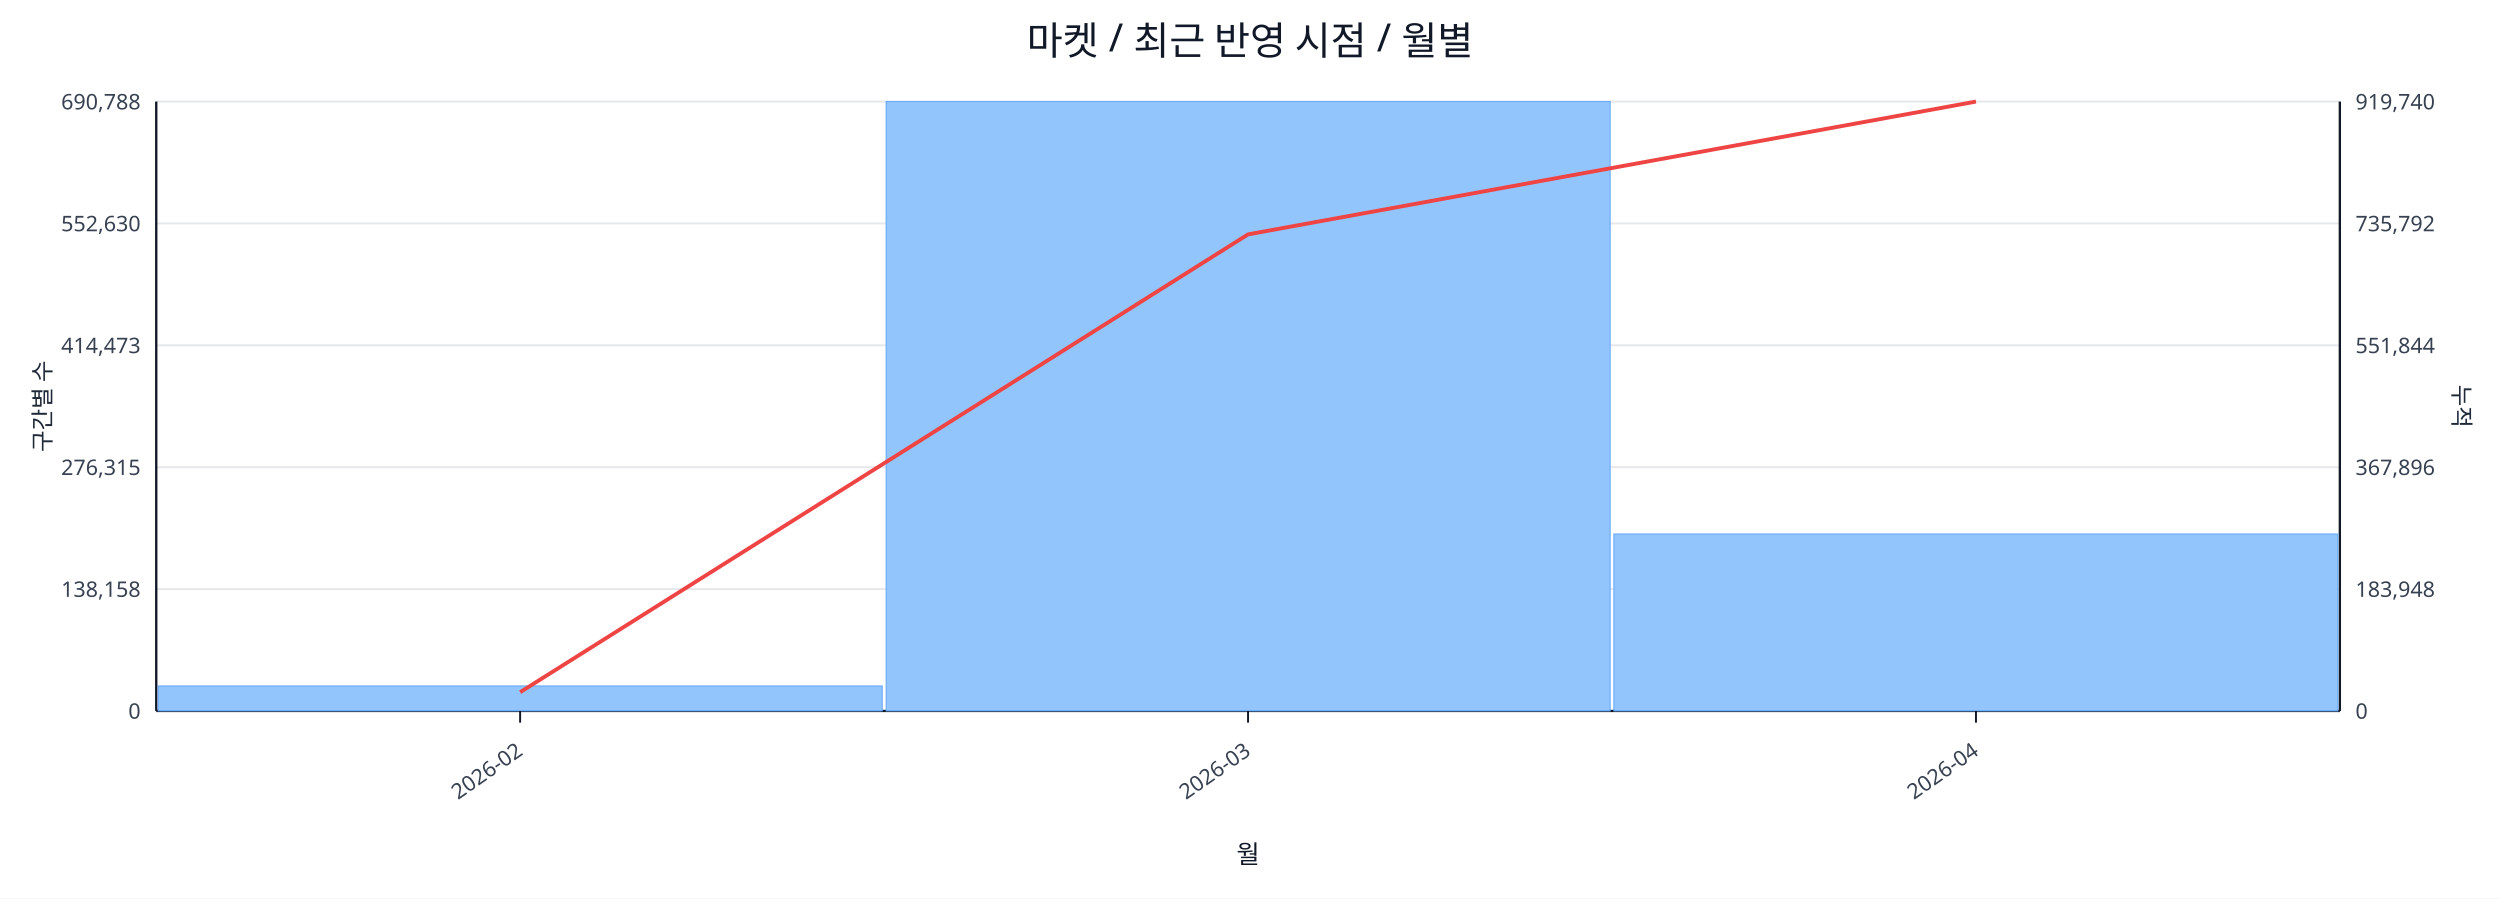
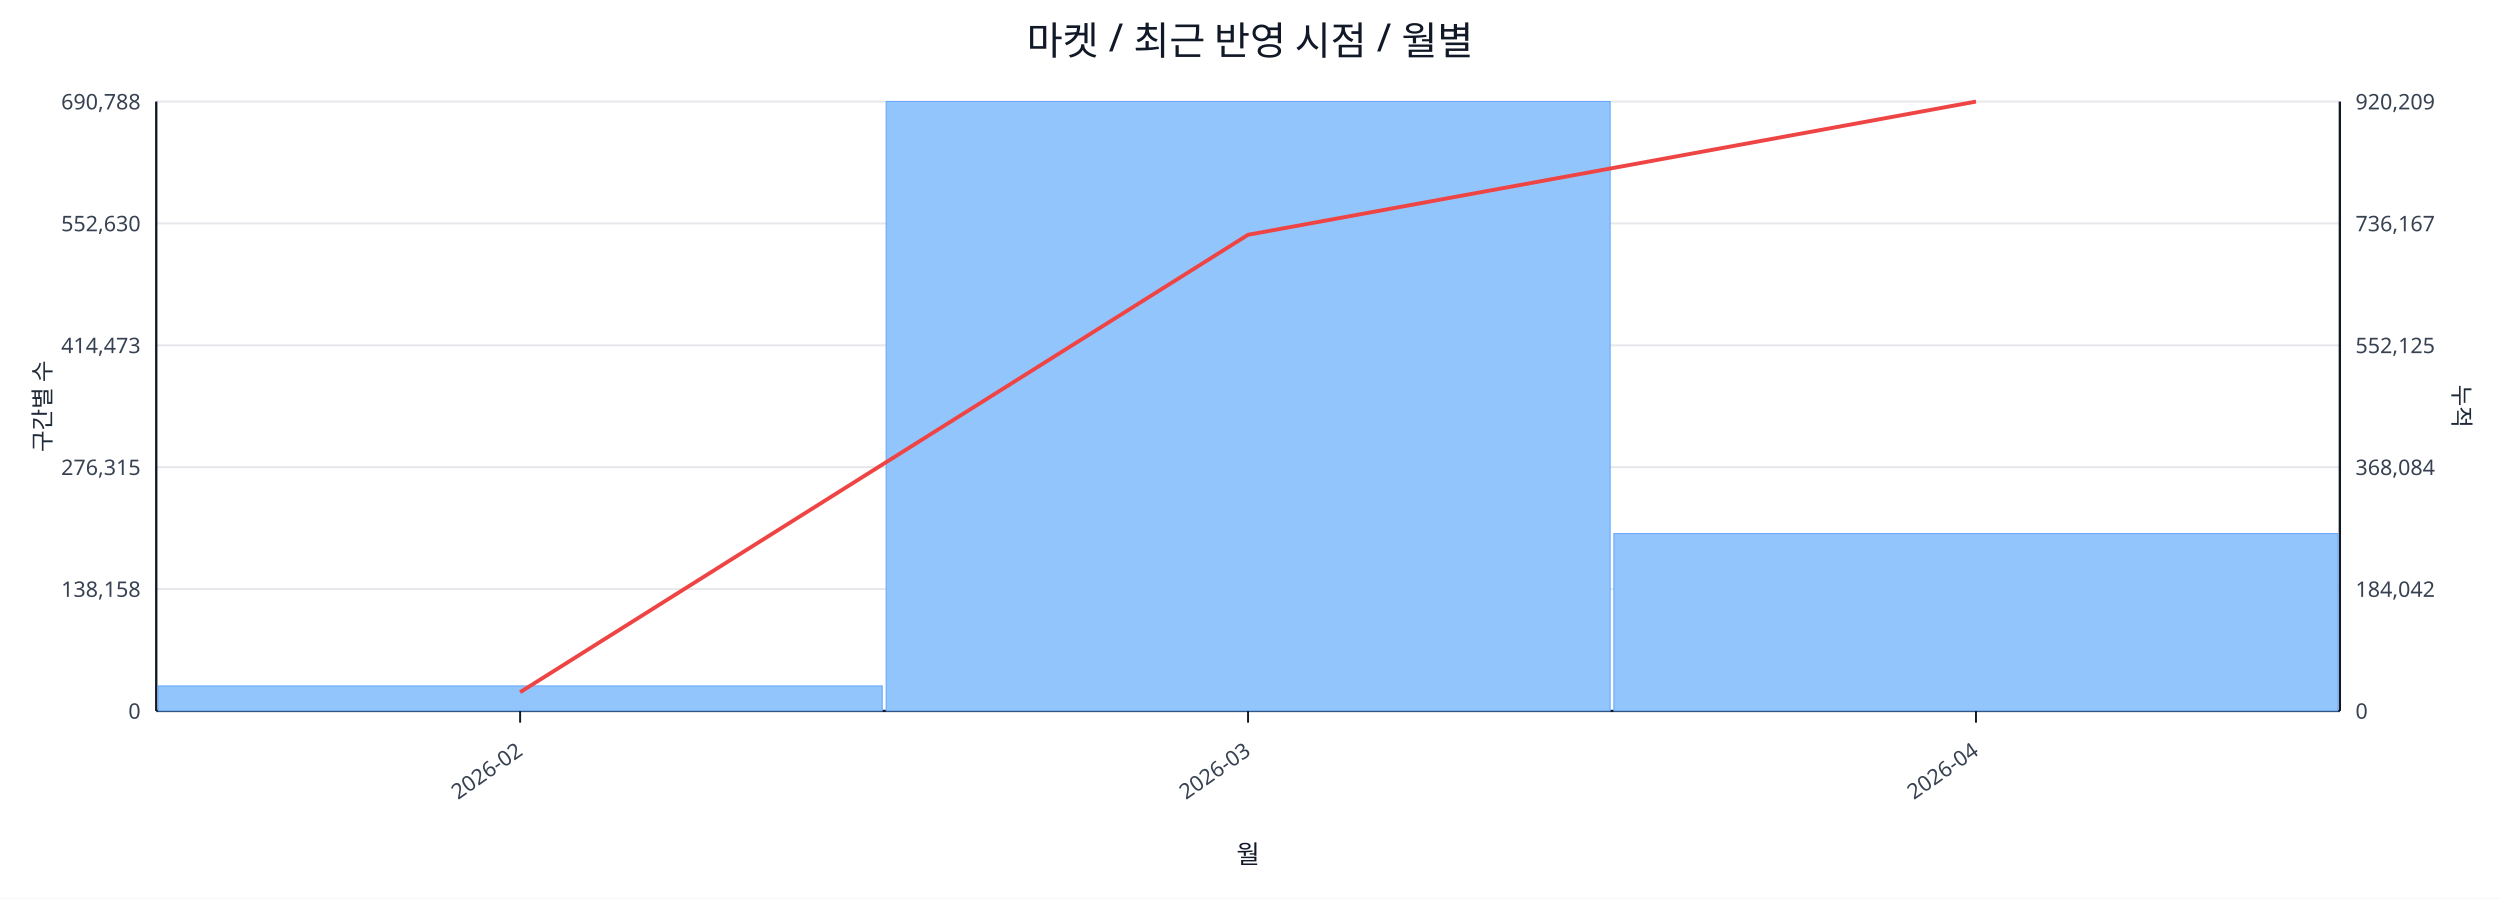
<svg xmlns="http://www.w3.org/2000/svg" width="1280" height="460" viewBox="0 0 1280 460">
  <rect x="0" y="0" width="100%" height="100%" fill="#ffffff" />
  <text x="640.0" y="28" font-size="20" text-anchor="middle" font-family="sans-serif" fill="#111827">마켓 / 최근 반영 시점 / 월별</text>
  <line x1="80.0" y1="52.0" x2="1198.0" y2="52.0" stroke="#e5e7eb" stroke-width="1" />
  <text x="72.0" y="56.0" font-size="11" text-anchor="end" font-family="sans-serif" fill="#374151">690,788</text>
-   <text x="1206.0" y="56.0" font-size="11" text-anchor="start" font-family="sans-serif" fill="#374151">919,740</text>
+   <text x="1206.0" y="56.0" font-size="11" text-anchor="start" font-family="sans-serif" fill="#374151">920,209</text>
  <line x1="80.0" y1="114.4" x2="1198.0" y2="114.4" stroke="#e5e7eb" stroke-width="1" />
  <text x="72.0" y="118.4" font-size="11" text-anchor="end" font-family="sans-serif" fill="#374151">552,630</text>
-   <text x="1206.0" y="118.4" font-size="11" text-anchor="start" font-family="sans-serif" fill="#374151">735,792</text>
+   <text x="1206.0" y="118.4" font-size="11" text-anchor="start" font-family="sans-serif" fill="#374151">736,167</text>
  <line x1="80.0" y1="176.8" x2="1198.0" y2="176.8" stroke="#e5e7eb" stroke-width="1" />
  <text x="72.0" y="180.8" font-size="11" text-anchor="end" font-family="sans-serif" fill="#374151">414,473</text>
-   <text x="1206.0" y="180.8" font-size="11" text-anchor="start" font-family="sans-serif" fill="#374151">551,844</text>
+   <text x="1206.0" y="180.8" font-size="11" text-anchor="start" font-family="sans-serif" fill="#374151">552,125</text>
  <line x1="80.0" y1="239.2" x2="1198.0" y2="239.2" stroke="#e5e7eb" stroke-width="1" />
  <text x="72.0" y="243.2" font-size="11" text-anchor="end" font-family="sans-serif" fill="#374151">276,315</text>
-   <text x="1206.0" y="243.2" font-size="11" text-anchor="start" font-family="sans-serif" fill="#374151">367,896</text>
+   <text x="1206.0" y="243.2" font-size="11" text-anchor="start" font-family="sans-serif" fill="#374151">368,084</text>
  <line x1="80.0" y1="301.6" x2="1198.0" y2="301.6" stroke="#e5e7eb" stroke-width="1" />
  <text x="72.0" y="305.6" font-size="11" text-anchor="end" font-family="sans-serif" fill="#374151">138,158</text>
-   <text x="1206.0" y="305.6" font-size="11" text-anchor="start" font-family="sans-serif" fill="#374151">183,948</text>
+   <text x="1206.0" y="305.6" font-size="11" text-anchor="start" font-family="sans-serif" fill="#374151">184,042</text>
  <line x1="80.0" y1="364.0" x2="1198.0" y2="364.0" stroke="#e5e7eb" stroke-width="1" />
  <text x="72.0" y="368.0" font-size="11" text-anchor="end" font-family="sans-serif" fill="#374151">0</text>
  <text x="1206.0" y="368.0" font-size="11" text-anchor="start" font-family="sans-serif" fill="#374151">0</text>
  <line x1="80.0" y1="364.0" x2="1198.0" y2="364.0" stroke="#111827" stroke-width="1.2" />
  <line x1="80.0" y1="52.0" x2="80.0" y2="364.0" stroke="#111827" stroke-width="1.2" />
  <line x1="1198.0" y1="52.0" x2="1198.0" y2="364.0" stroke="#111827" stroke-width="1.2" />
  <rect x="81.0" y="351.2" width="370.7" height="12.8" fill="#93c5fd" stroke="#60a5fa" stroke-width="0.5" />
  <rect x="453.7" y="52.0" width="370.7" height="312.0" fill="#93c5fd" stroke="#60a5fa" stroke-width="0.5" />
-   <rect x="826.3" y="273.4" width="370.7" height="90.6" fill="#93c5fd" stroke="#60a5fa" stroke-width="0.5" />
-   <polyline fill="none" stroke="#ef4444" stroke-width="2" points="266.3,354.4 639.0,120.0 1011.7,52.0" />
+   <rect x="826.3" y="273.2" width="370.7" height="90.8" fill="#93c5fd" stroke="#60a5fa" stroke-width="0.5" />
+   <polyline fill="none" stroke="#ef4444" stroke-width="2" points="266.3,354.4 639.0,120.2 1011.7,52.0" />
  <line x1="266.3" y1="364.0" x2="266.3" y2="370.0" stroke="#111827" stroke-width="1" />
  <text x="268.3" y="386.0" font-size="11" text-anchor="end" transform="rotate(-35 268.3 386.0)" font-family="sans-serif" fill="#374151">2026-02</text>
  <line x1="639.0" y1="364.0" x2="639.0" y2="370.0" stroke="#111827" stroke-width="1" />
  <text x="641.0" y="386.0" font-size="11" text-anchor="end" transform="rotate(-35 641.0 386.0)" font-family="sans-serif" fill="#374151">2026-03</text>
  <line x1="1011.7" y1="364.0" x2="1011.7" y2="370.0" stroke="#111827" stroke-width="1" />
  <text x="1013.7" y="386.0" font-size="11" text-anchor="end" transform="rotate(-35 1013.7 386.0)" font-family="sans-serif" fill="#374151">2026-04</text>
  <text x="26" y="208.0" font-size="12" transform="rotate(-90 26 208.0)" text-anchor="middle" font-family="sans-serif" fill="#1f2937">구간별 수</text>
  <text x="1256.0" y="208.0" font-size="12" transform="rotate(90 1256.0 208.0)" text-anchor="middle" font-family="sans-serif" fill="#1f2937">누적</text>
  <text x="639.0" y="442.0" font-size="13" text-anchor="middle" font-family="sans-serif" fill="#111827">월</text>
</svg>
